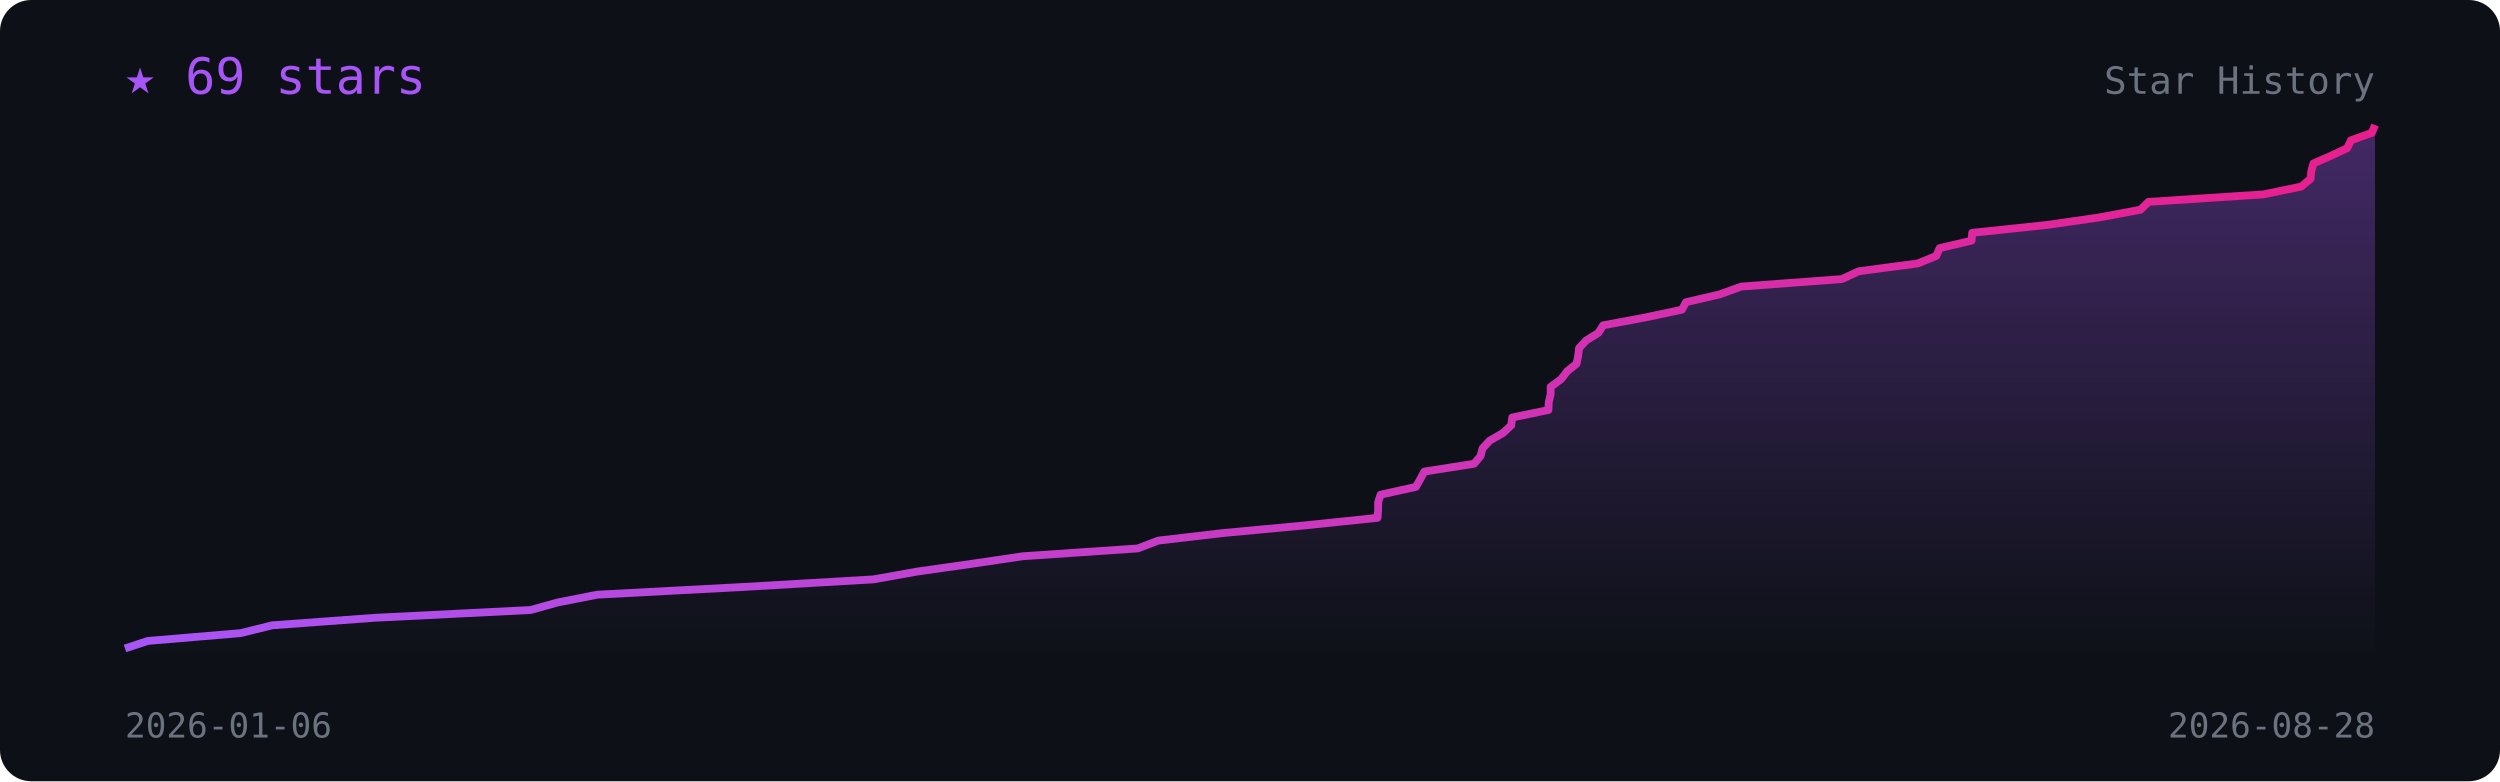
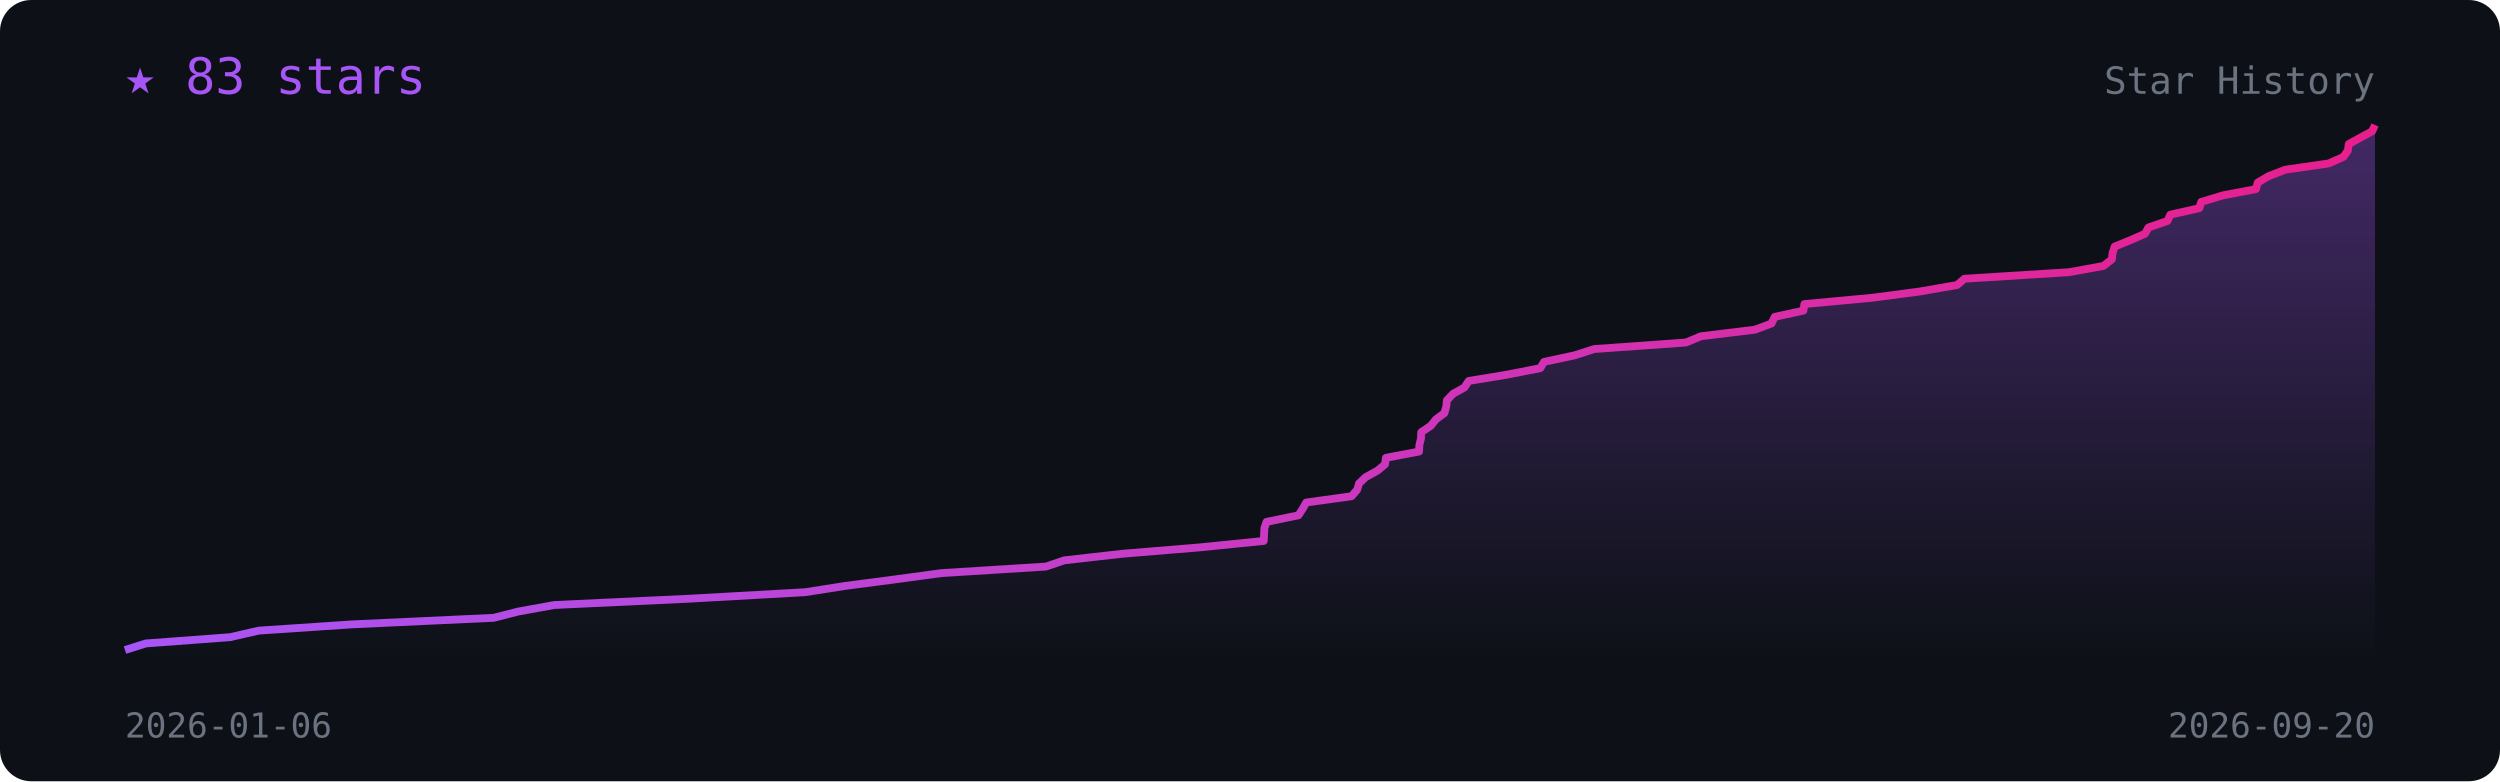
<svg xmlns="http://www.w3.org/2000/svg" viewBox="0 0 800 250" width="100%" font-family="monospace">
  <defs>
    <linearGradient id="l" x1="0" x2="1">
      <stop offset="0" stop-color="#a855f7" />
      <stop offset="1" stop-color="#e91e8c" />
    </linearGradient>
    <linearGradient id="f" x1="0" y1="0" x2="0" y2="1">
      <stop offset="0" stop-color="#a855f7" stop-opacity=".35" />
      <stop offset="1" stop-color="#a855f7" stop-opacity="0" />
    </linearGradient>
  </defs>
  <rect width="800" height="250" rx="10" fill="#0d1117" />
-   <polygon points="40.0,210 40.0,207.5 47.3,205.1 77.0,202.6 87.1,200.1 119.8,197.7 169.8,195.2 178.4,192.8 191.1,190.3 238.3,187.8 279.5,185.4 293.5,182.9 311.1,180.4 327.3,178.0 364.1,175.5 370.6,173.0 391.1,170.6 417.8,168.1 440.8,165.7 441.0,163.2 441.0,160.7 441.8,158.3 453.1,155.8 454.5,153.3 455.8,150.9 471.7,148.4 473.8,145.9 474.4,143.5 476.7,141.0 480.9,138.6 483.6,136.1 483.9,133.6 495.5,131.2 495.6,128.7 496.2,126.2 496.2,123.8 499.6,121.3 501.5,118.8 504.5,116.4 505.0,113.9 505.3,111.4 507.5,109.0 511.5,106.5 513.0,104.1 526.4,101.6 538.2,99.1 539.5,96.7 550.3,94.2 557.2,91.7 589.4,89.3 594.8,86.8 613.7,84.3 619.6,81.9 620.7,79.4 630.9,77.0 631.1,74.5 654.9,72.0 671.6,69.6 685.0,67.1 687.5,64.6 724.3,62.2 736.4,59.7 739.4,57.2 739.6,54.8 740.3,52.3 745.8,49.9 751.1,47.4 752.3,44.9 759.0,42.5 760.0,40.0 760.0,210" fill="url(#f)" />
-   <polyline points="40.0,207.5 47.3,205.1 77.0,202.6 87.1,200.1 119.8,197.7 169.8,195.2 178.4,192.8 191.1,190.3 238.3,187.8 279.5,185.4 293.5,182.9 311.1,180.4 327.3,178.0 364.1,175.5 370.6,173.0 391.1,170.6 417.8,168.1 440.8,165.7 441.0,163.2 441.0,160.7 441.8,158.3 453.1,155.8 454.5,153.3 455.8,150.9 471.7,148.4 473.8,145.9 474.4,143.5 476.7,141.0 480.9,138.6 483.6,136.1 483.9,133.6 495.5,131.2 495.6,128.7 496.2,126.2 496.2,123.8 499.6,121.3 501.5,118.8 504.5,116.4 505.0,113.9 505.3,111.4 507.5,109.0 511.5,106.5 513.0,104.1 526.4,101.6 538.2,99.1 539.5,96.7 550.3,94.2 557.2,91.7 589.4,89.3 594.8,86.8 613.7,84.3 619.6,81.9 620.7,79.4 630.9,77.0 631.1,74.5 654.9,72.0 671.6,69.6 685.0,67.1 687.5,64.6 724.3,62.2 736.4,59.7 739.4,57.2 739.6,54.8 740.3,52.3 745.8,49.9 751.1,47.4 752.3,44.9 759.0,42.5 760.0,40.0" fill="none" stroke="url(#l)" stroke-width="2.5" stroke-linejoin="round" />
-   <text x="40" y="30" fill="#a855f7" font-size="16">★ 69 stars</text>
+   <polygon points="40.0,210 40.0,208.0 46.7,205.9 73.6,203.9 82.8,201.8 112.6,199.8 158.0,197.7 165.8,195.7 177.4,193.6 220.3,191.6 257.7,189.5 270.4,187.5 286.5,185.4 301.2,183.4 334.7,181.3 340.6,179.3 359.2,177.2 383.5,175.2 404.4,173.1 404.5,171.1 404.6,169.0 405.3,167.0 415.5,164.9 416.8,162.9 418.0,160.8 432.5,158.8 434.3,156.7 434.9,154.7 437.0,152.7 440.8,150.6 443.2,148.6 443.5,146.5 454.1,144.5 454.2,142.4 454.7,140.4 454.8,138.3 457.8,136.3 459.5,134.2 462.2,132.2 462.8,130.1 463.0,128.1 465.0,126.0 468.6,124.0 470.0,121.9 482.2,119.9 492.9,117.8 494.1,115.8 503.9,113.7 510.1,111.7 539.5,109.6 544.3,107.6 561.6,105.5 566.9,103.5 567.9,101.4 577.1,99.4 577.4,97.3 599.0,95.3 614.2,93.3 626.3,91.2 628.6,89.2 662.1,87.1 673.1,85.1 675.8,83.0 676.0,81.0 676.7,78.9 681.6,76.9 686.4,74.8 687.5,72.8 693.6,70.7 694.5,68.7 703.8,66.6 704.4,64.6 711.4,62.5 721.9,60.5 722.5,58.4 725.9,56.4 731.3,54.3 745.2,52.3 749.9,50.2 751.3,48.2 751.6,46.1 755.2,44.1 759.1,42.0 760.0,40.0 760.0,210" fill="url(#f)" />
+   <polyline points="40.0,208.0 46.7,205.9 73.6,203.9 82.8,201.8 112.6,199.8 158.0,197.7 165.8,195.7 177.4,193.6 220.3,191.6 257.7,189.5 270.4,187.5 286.5,185.4 301.2,183.4 334.7,181.3 340.6,179.3 359.2,177.2 383.5,175.2 404.4,173.1 404.5,171.1 404.6,169.0 405.3,167.0 415.5,164.9 416.8,162.9 418.0,160.8 432.5,158.8 434.3,156.7 434.9,154.7 437.0,152.7 440.8,150.6 443.2,148.6 443.5,146.5 454.1,144.5 454.2,142.4 454.7,140.4 454.8,138.3 457.8,136.3 459.5,134.2 462.2,132.2 462.8,130.1 463.0,128.1 465.0,126.0 468.6,124.0 470.0,121.9 482.2,119.9 492.9,117.8 494.1,115.8 503.9,113.7 510.1,111.7 539.5,109.6 544.3,107.6 561.6,105.5 566.9,103.5 567.9,101.4 577.1,99.4 577.4,97.3 599.0,95.3 614.2,93.3 626.3,91.2 628.6,89.2 662.1,87.1 673.1,85.1 675.8,83.0 676.0,81.0 676.7,78.9 681.6,76.9 686.4,74.8 687.5,72.8 693.6,70.7 694.5,68.7 703.8,66.6 704.4,64.6 711.4,62.5 721.9,60.5 722.5,58.4 725.9,56.4 731.3,54.3 745.2,52.3 749.9,50.2 751.3,48.2 751.6,46.1 755.2,44.1 759.1,42.0 760.0,40.0" fill="none" stroke="url(#l)" stroke-width="2.5" stroke-linejoin="round" />
+   <text x="40" y="30" fill="#a855f7" font-size="16">★ 83 stars</text>
  <text x="40" y="236" fill="#6b7280" font-size="11">2026-01-06</text>
-   <text x="760" y="236" fill="#6b7280" font-size="11" text-anchor="end">2026-08-28</text>
+   <text x="760" y="236" fill="#6b7280" font-size="11" text-anchor="end">2026-09-20</text>
  <text x="760" y="30" fill="#6b7280" font-size="12" text-anchor="end">Star History</text>
</svg>
